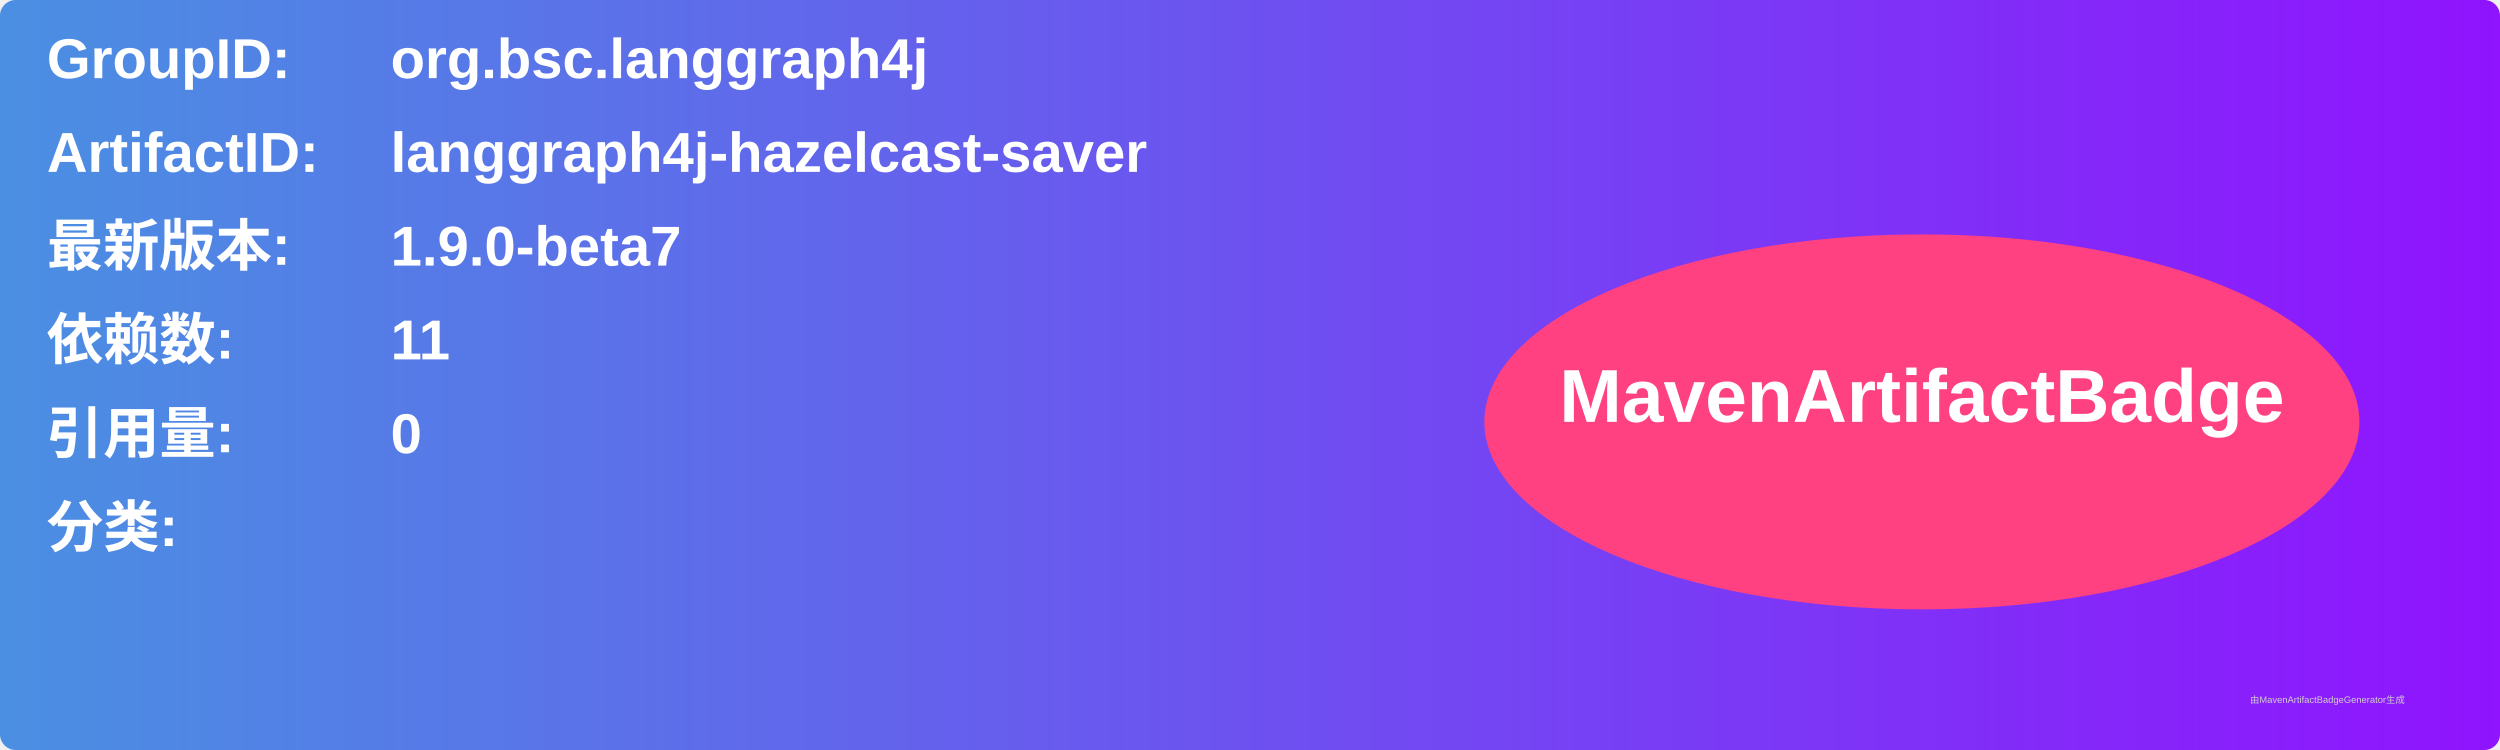
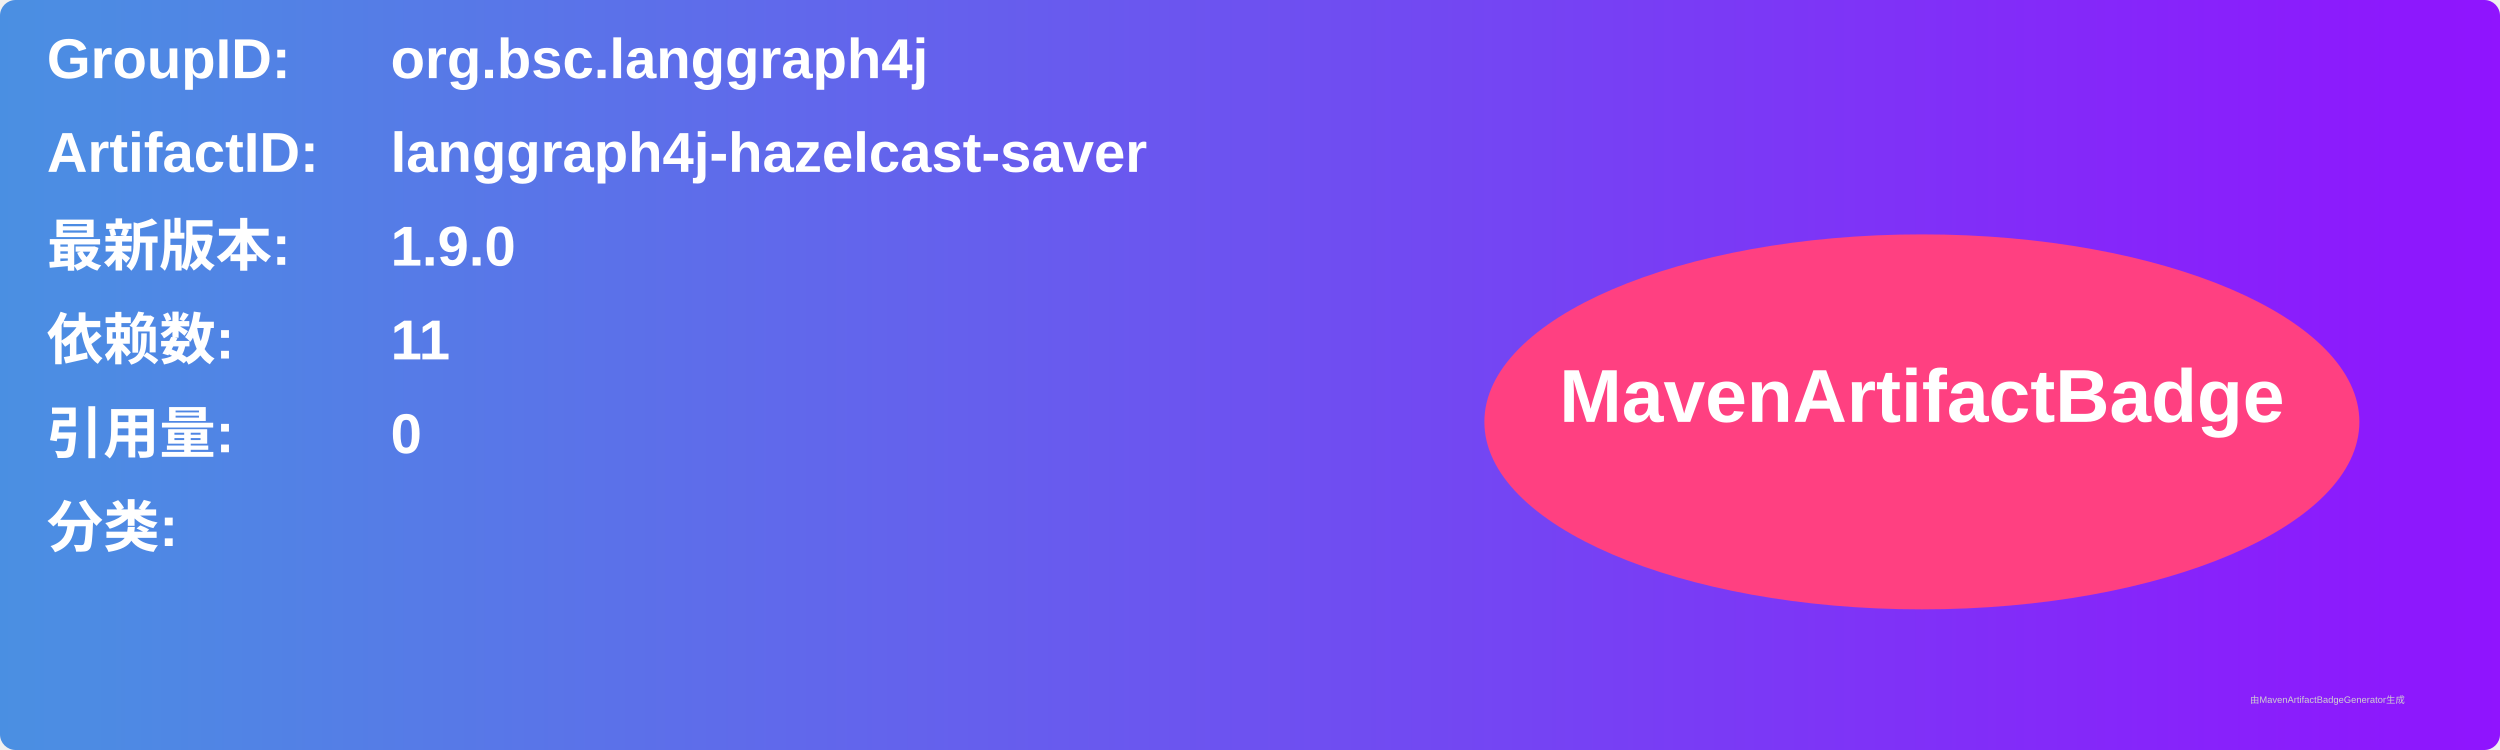
<svg xmlns="http://www.w3.org/2000/svg" width="800" height="240" viewBox="0 0 800 240">
  <linearGradient id="grad" x1="0%" y1="0%" x2="100%" y2="0%">
    <stop offset="0%" stop-color="#4a90e2" />
    <stop offset="100%" stop-color="#9013fe" />
  </linearGradient>
  <rect width="100%" height="100%" rx="5" ry="5" fill="url(#grad)" />
  <g transform="translate(15, 15)">
    <text x="0" y="10" font-family="Arial" font-size="18" fill="white" font-weight="bold" width="260">GroupID:</text>
    <text x="110" y="10" font-family="Arial" font-size="18" fill="white" font-weight="bold" width="460">org.bsc.langgraph4j</text>
    <text x="0" y="40" font-family="Arial" font-size="18" fill="white" font-weight="bold" width="260">ArtifactID:</text>
    <text x="110" y="40" font-family="Arial" font-size="18" fill="white" font-weight="bold" width="460">langgraph4j-hazelcast-saver</text>
    <text x="0" y="70" font-family="Arial" font-size="18" fill="white" font-weight="bold">最新版本:</text>
    <text x="110" y="70" font-family="Arial" font-size="18" fill="white" font-weight="bold">
-       <tspan font-weight="bold">1.9.0-beta7</tspan>
+       <tspan font-weight="bold">1.9.0</tspan>
    </text>
    <text x="0" y="100" font-family="Arial" font-size="18" fill="white" font-weight="bold">依赖数: </text>
    <text x="110" y="100" font-family="Arial" font-size="18" fill="white">
      <tspan font-weight="bold">11</tspan>
    </text>
    <text x="0" y="130" font-family="Arial" font-size="18" fill="white" font-weight="bold">引用量: </text>
    <text x="110" y="130" font-family="Arial" font-size="18" fill="white">
      <tspan font-weight="bold">0</tspan>
    </text>
    <text x="0" y="160" font-family="Arial" font-size="18" fill="white" font-weight="bold">分类:</text>
    <text x="10" y="190" font-family="Arial" font-size="10" fill="white">
      <tspan font-weight="bold" />
    </text>
    <ellipse cx="600" cy="120" rx="140" ry="60" fill="#ff4081" />
    <text x="600" y="120" text-anchor="middle" font-family="Arial" font-size="24" fill="white" font-weight="bold">MavenArtifactBadge</text>
  </g>
  <text x="720" y="225" font-family="Arial" font-size="3" fill="#d0d0d0">由MavenArtifactBadgeGenerator生成</text>
</svg>
